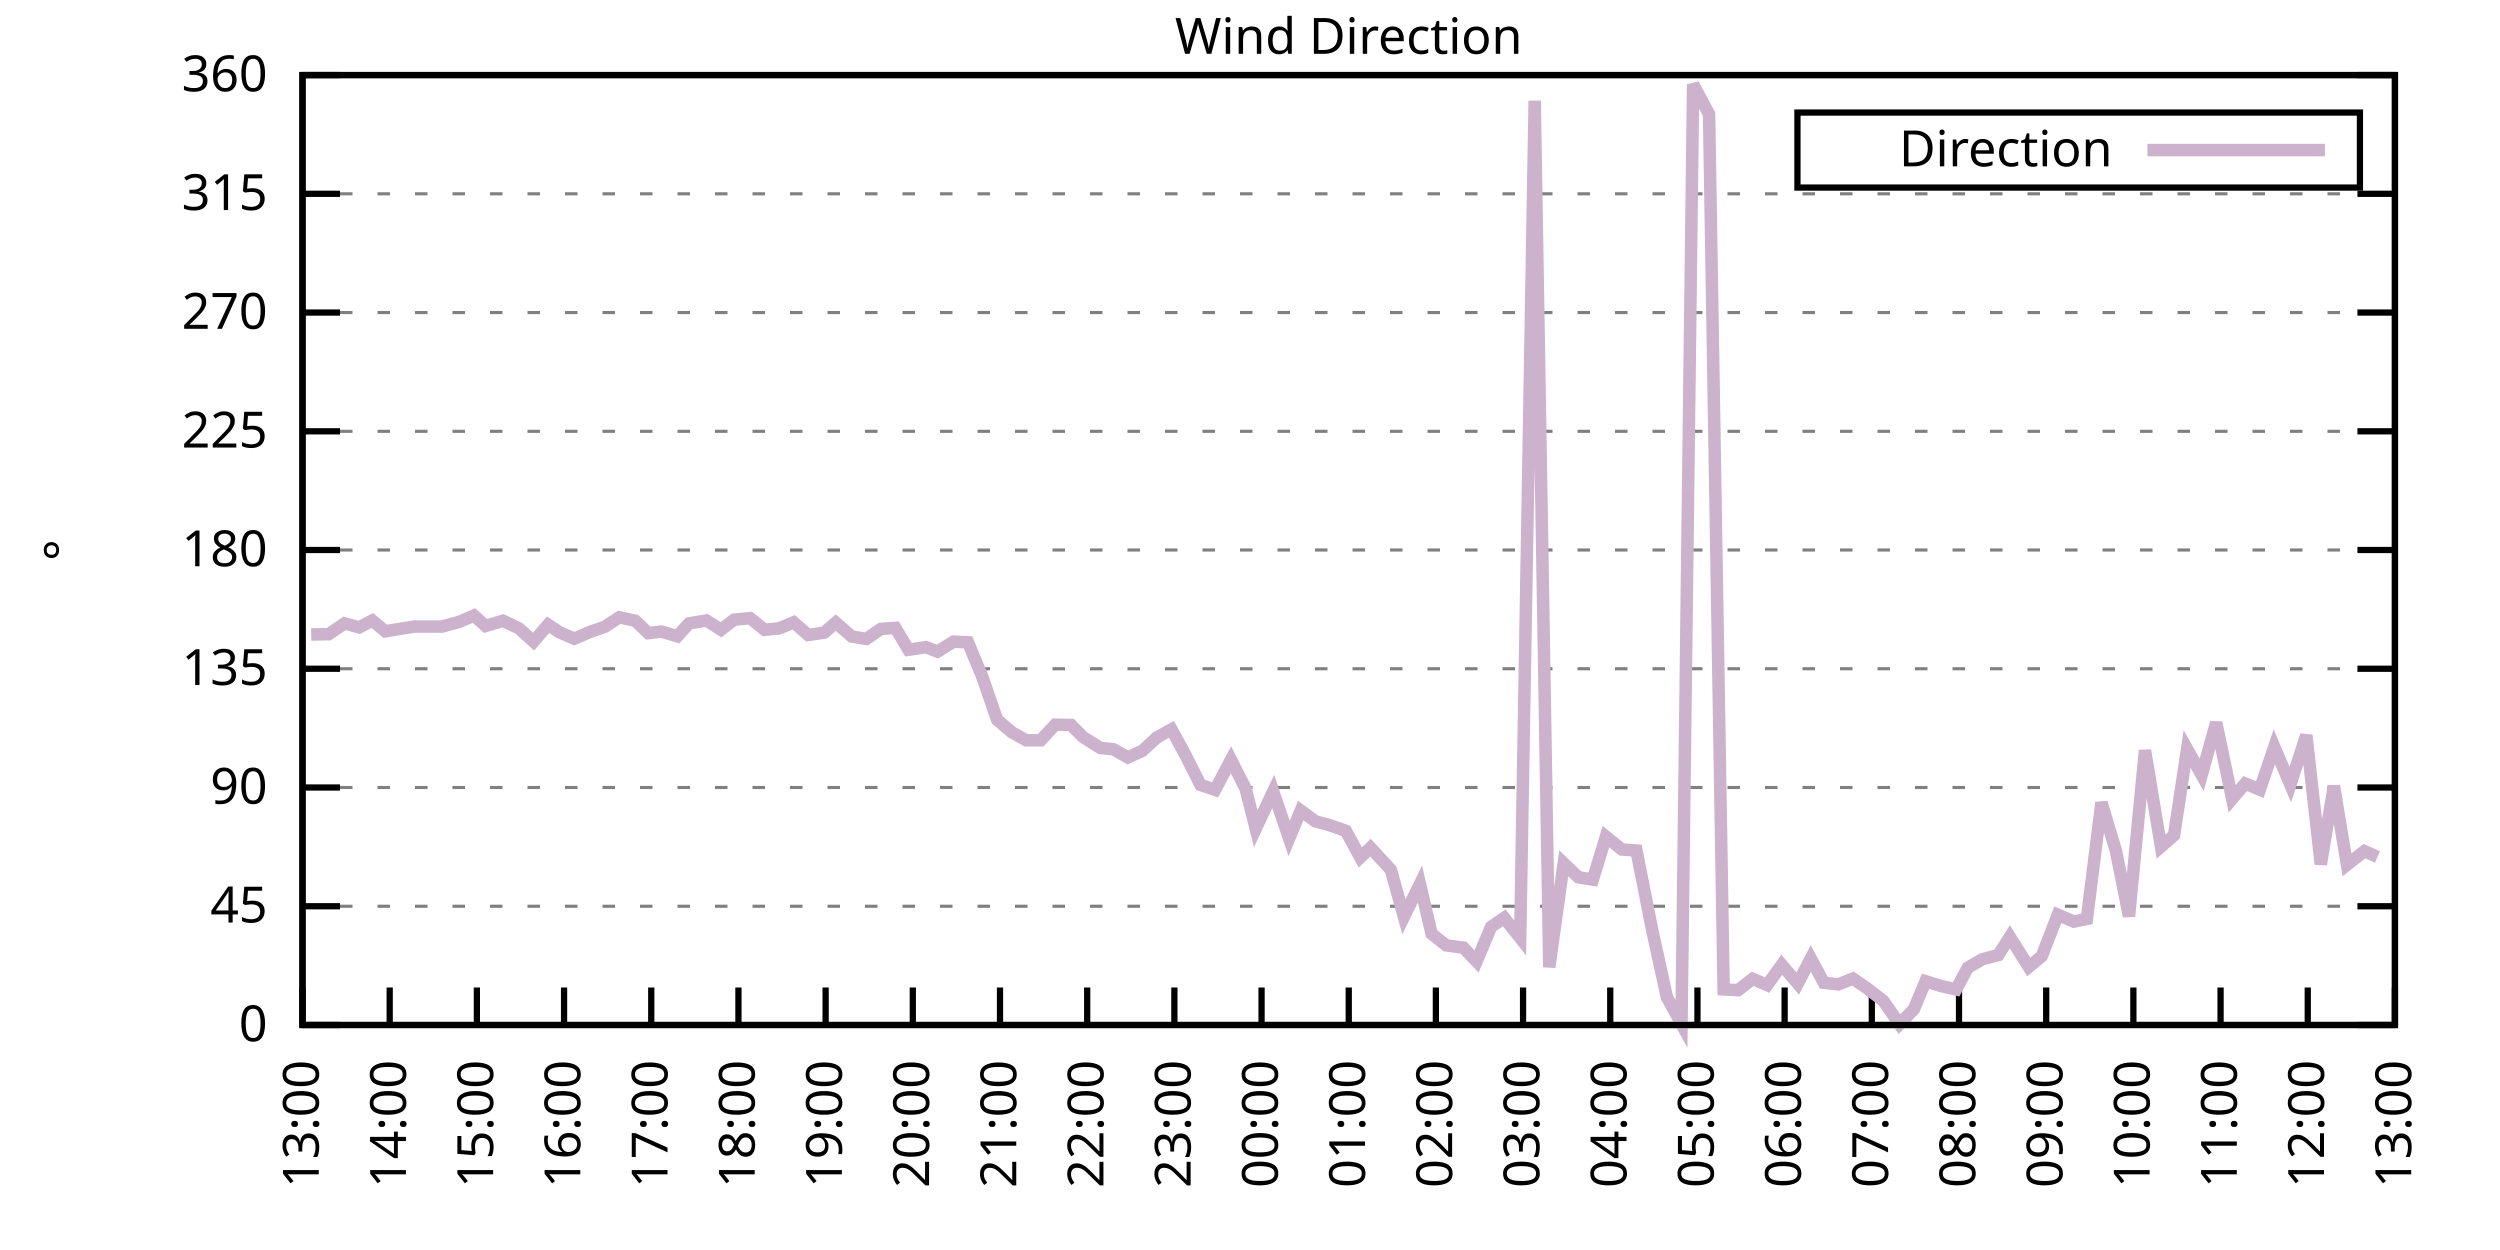
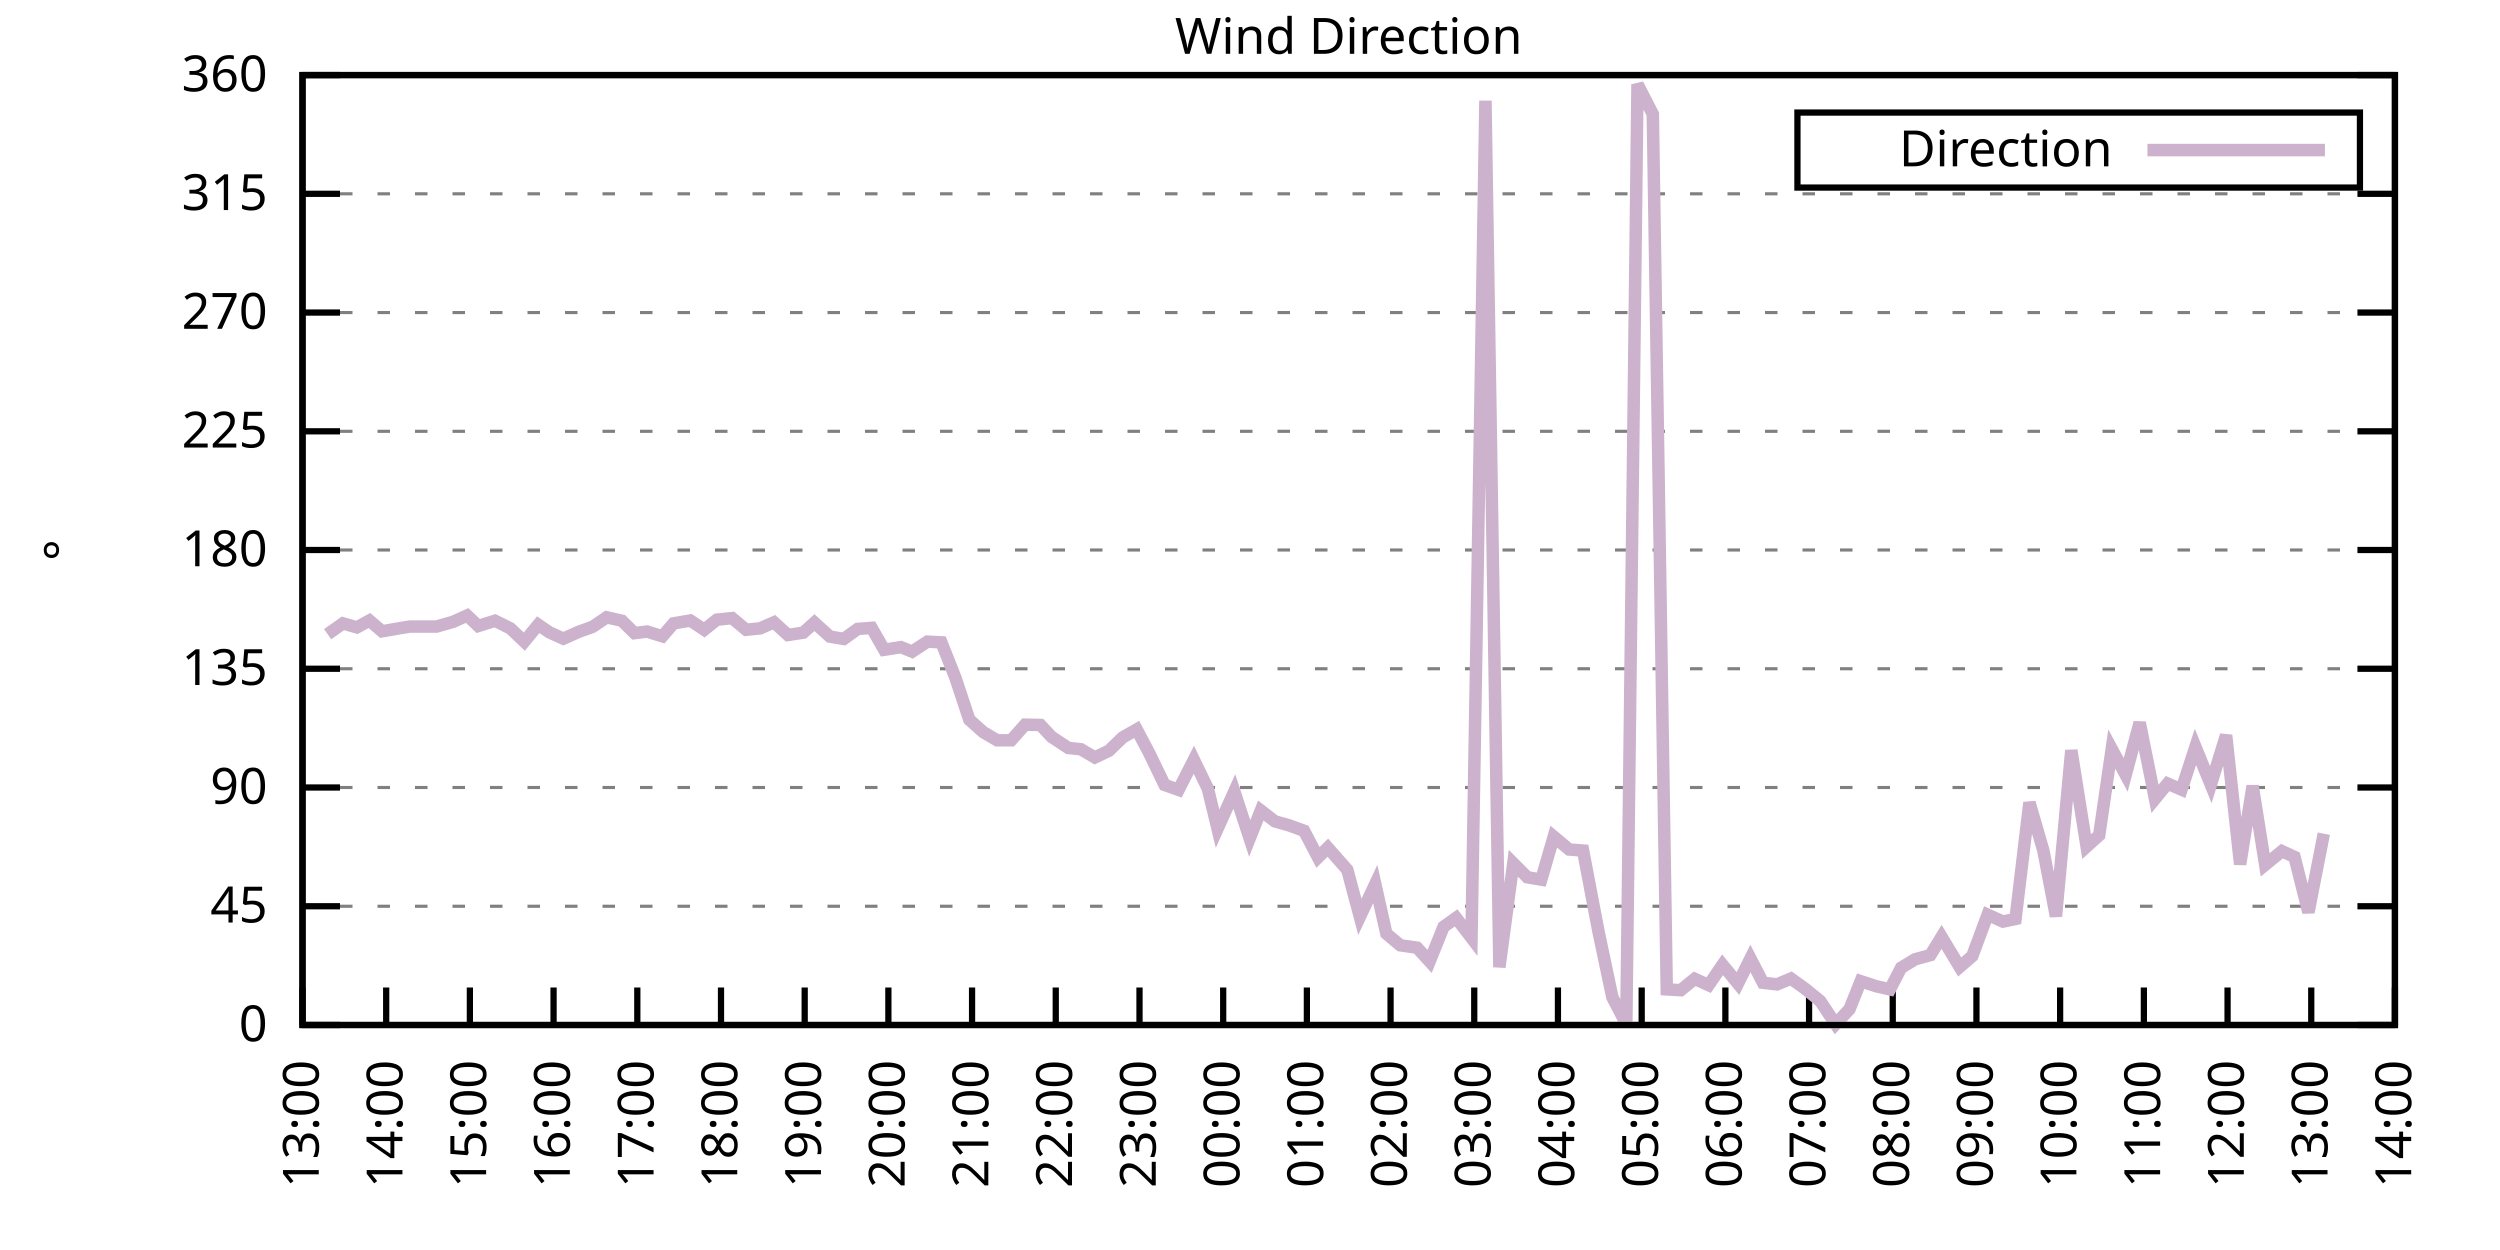
<svg xmlns="http://www.w3.org/2000/svg" xmlns:xlink="http://www.w3.org/1999/xlink" width="400" height="200" viewBox="0 0 400 200">
  <g id="gnuplot_canvas">
    <rect x="0" y="0" width="400" height="200" fill="none" />
    <defs>
      <circle id="gpDot" r="0.5" stroke-width="0.5" stroke="currentColor" />
      <path id="gpPt0" stroke-width="0.333" stroke="currentColor" d="M-1,0 h2 M0,-1 v2" />
      <path id="gpPt1" stroke-width="0.333" stroke="currentColor" d="M-1,-1 L1,1 M1,-1 L-1,1" />
      <path id="gpPt2" stroke-width="0.333" stroke="currentColor" d="M-1,0 L1,0 M0,-1 L0,1 M-1,-1 L1,1 M-1,1 L1,-1" />
      <rect id="gpPt3" stroke-width="0.333" stroke="currentColor" x="-1" y="-1" width="2" height="2" />
      <rect id="gpPt4" stroke-width="0.333" stroke="currentColor" fill="currentColor" x="-1" y="-1" width="2" height="2" />
      <circle id="gpPt5" stroke-width="0.333" stroke="currentColor" cx="0" cy="0" r="1" />
      <use xlink:href="#gpPt5" id="gpPt6" fill="currentColor" stroke="none" />
      <path id="gpPt7" stroke-width="0.333" stroke="currentColor" d="M0,-1.33 L-1.33,0.67 L1.33,0.67 z" />
      <use xlink:href="#gpPt7" id="gpPt8" fill="currentColor" stroke="none" />
      <use xlink:href="#gpPt7" id="gpPt9" stroke="currentColor" transform="rotate(180)" />
      <use xlink:href="#gpPt9" id="gpPt10" fill="currentColor" stroke="none" />
      <use xlink:href="#gpPt3" id="gpPt11" stroke="currentColor" transform="rotate(45)" />
      <use xlink:href="#gpPt11" id="gpPt12" fill="currentColor" stroke="none" />
      <path id="gpPt13" stroke-width="0.333" stroke="currentColor" d="M0,1.330 L1.265,0.411 L0.782,-1.067 L-0.782,-1.076 L-1.265,0.411 z" />
      <use xlink:href="#gpPt13" id="gpPt14" fill="currentColor" stroke="none" />
      <filter id="textbox" filterUnits="objectBoundingBox" x="0" y="0" height="1" width="1">
        <feFlood flood-color="white" flood-opacity="1" result="bgnd" />
        <feComposite in="SourceGraphic" in2="bgnd" operator="atop" />
      </filter>
      <filter id="greybox" filterUnits="objectBoundingBox" x="0" y="0" height="1" width="1">
        <feFlood flood-color="lightgrey" flood-opacity="1" result="grey" />
        <feComposite in="SourceGraphic" in2="grey" operator="atop" />
      </filter>
    </defs>
    <g fill="none" color="white" stroke="currentColor" stroke-width="1.00" stroke-linecap="butt" stroke-linejoin="miter">
</g>
    <g fill="none" color="black" stroke="currentColor" stroke-width="1.00" stroke-linecap="butt" stroke-linejoin="miter">
      <g stroke="none" shape-rendering="crispEdges">
        <polygon fill="rgb(255, 255, 255)" points="48.40,164.00 383.18,164.00 383.18,12.02 48.40,12.02 " />
      </g>
    </g>
    <g fill="none" color="black" stroke="currentColor" stroke-width="1.00" stroke-linecap="butt" stroke-linejoin="miter">
</g>
    <g fill="none" color="black" stroke="black" stroke-width="0.50" stroke-linecap="butt" stroke-linejoin="miter">
</g>
    <g fill="none" color="gray" stroke="currentColor" stroke-width="0.50" stroke-linecap="butt" stroke-linejoin="miter">
      <path stroke="gray" stroke-dasharray="2,4" class="gridline" d="M48.40,164.00 L383.19,164.00  " />
    </g>
    <g fill="none" color="gray" stroke="gray" stroke-width="1.00" stroke-linecap="butt" stroke-linejoin="miter">
</g>
    <g fill="none" color="black" stroke="currentColor" stroke-width="1.00" stroke-linecap="butt" stroke-linejoin="miter">
      <path stroke="black" d="M48.40,164.00 L54.40,164.00 M383.19,164.00 L377.19,164.00  " />
      <g transform="translate(42.80,166.60)" stroke="none" fill="black" font-family="Sans" font-size="8.00" text-anchor="end">
        <text>
          <tspan font-family="Sans"> 0</tspan>
        </text>
      </g>
    </g>
    <g fill="none" color="black" stroke="currentColor" stroke-width="1.00" stroke-linecap="butt" stroke-linejoin="miter">
</g>
    <g fill="none" color="black" stroke="black" stroke-width="0.50" stroke-linecap="butt" stroke-linejoin="miter">
</g>
    <g fill="none" color="gray" stroke="currentColor" stroke-width="0.50" stroke-linecap="butt" stroke-linejoin="miter">
      <path stroke="gray" stroke-dasharray="2,4" class="gridline" d="M48.40,145.00 L383.19,145.00  " />
    </g>
    <g fill="none" color="gray" stroke="gray" stroke-width="1.00" stroke-linecap="butt" stroke-linejoin="miter">
</g>
    <g fill="none" color="black" stroke="currentColor" stroke-width="1.00" stroke-linecap="butt" stroke-linejoin="miter">
      <path stroke="black" d="M48.40,145.00 L54.40,145.00 M383.19,145.00 L377.19,145.00  " />
      <g transform="translate(42.80,147.60)" stroke="none" fill="black" font-family="Sans" font-size="8.00" text-anchor="end">
        <text>
          <tspan font-family="Sans"> 45</tspan>
        </text>
      </g>
    </g>
    <g fill="none" color="black" stroke="currentColor" stroke-width="1.00" stroke-linecap="butt" stroke-linejoin="miter">
</g>
    <g fill="none" color="black" stroke="black" stroke-width="0.50" stroke-linecap="butt" stroke-linejoin="miter">
</g>
    <g fill="none" color="gray" stroke="currentColor" stroke-width="0.50" stroke-linecap="butt" stroke-linejoin="miter">
      <path stroke="gray" stroke-dasharray="2,4" class="gridline" d="M48.40,126.00 L383.19,126.00  " />
    </g>
    <g fill="none" color="gray" stroke="gray" stroke-width="1.00" stroke-linecap="butt" stroke-linejoin="miter">
</g>
    <g fill="none" color="black" stroke="currentColor" stroke-width="1.00" stroke-linecap="butt" stroke-linejoin="miter">
      <path stroke="black" d="M48.40,126.00 L54.40,126.00 M383.19,126.00 L377.19,126.00  " />
      <g transform="translate(42.80,128.60)" stroke="none" fill="black" font-family="Sans" font-size="8.00" text-anchor="end">
        <text>
          <tspan font-family="Sans"> 90</tspan>
        </text>
      </g>
    </g>
    <g fill="none" color="black" stroke="currentColor" stroke-width="1.00" stroke-linecap="butt" stroke-linejoin="miter">
</g>
    <g fill="none" color="black" stroke="black" stroke-width="0.50" stroke-linecap="butt" stroke-linejoin="miter">
</g>
    <g fill="none" color="gray" stroke="currentColor" stroke-width="0.50" stroke-linecap="butt" stroke-linejoin="miter">
      <path stroke="gray" stroke-dasharray="2,4" class="gridline" d="M48.40,107.00 L383.19,107.00  " />
    </g>
    <g fill="none" color="gray" stroke="gray" stroke-width="1.00" stroke-linecap="butt" stroke-linejoin="miter">
</g>
    <g fill="none" color="black" stroke="currentColor" stroke-width="1.00" stroke-linecap="butt" stroke-linejoin="miter">
      <path stroke="black" d="M48.40,107.00 L54.40,107.00 M383.19,107.00 L377.19,107.00  " />
      <g transform="translate(42.80,109.60)" stroke="none" fill="black" font-family="Sans" font-size="8.00" text-anchor="end">
        <text>
          <tspan font-family="Sans"> 135</tspan>
        </text>
      </g>
    </g>
    <g fill="none" color="black" stroke="currentColor" stroke-width="1.00" stroke-linecap="butt" stroke-linejoin="miter">
</g>
    <g fill="none" color="black" stroke="black" stroke-width="0.50" stroke-linecap="butt" stroke-linejoin="miter">
</g>
    <g fill="none" color="gray" stroke="currentColor" stroke-width="0.50" stroke-linecap="butt" stroke-linejoin="miter">
      <path stroke="gray" stroke-dasharray="2,4" class="gridline" d="M48.40,88.00 L383.19,88.00  " />
    </g>
    <g fill="none" color="gray" stroke="gray" stroke-width="1.00" stroke-linecap="butt" stroke-linejoin="miter">
</g>
    <g fill="none" color="black" stroke="currentColor" stroke-width="1.00" stroke-linecap="butt" stroke-linejoin="miter">
      <path stroke="black" d="M48.40,88.00 L54.40,88.00 M383.19,88.00 L377.19,88.00  " />
      <g transform="translate(42.80,90.60)" stroke="none" fill="black" font-family="Sans" font-size="8.00" text-anchor="end">
        <text>
          <tspan font-family="Sans"> 180</tspan>
        </text>
      </g>
    </g>
    <g fill="none" color="black" stroke="currentColor" stroke-width="1.00" stroke-linecap="butt" stroke-linejoin="miter">
</g>
    <g fill="none" color="black" stroke="black" stroke-width="0.50" stroke-linecap="butt" stroke-linejoin="miter">
</g>
    <g fill="none" color="gray" stroke="currentColor" stroke-width="0.50" stroke-linecap="butt" stroke-linejoin="miter">
      <path stroke="gray" stroke-dasharray="2,4" class="gridline" d="M48.40,69.01 L383.19,69.01  " />
    </g>
    <g fill="none" color="gray" stroke="gray" stroke-width="1.00" stroke-linecap="butt" stroke-linejoin="miter">
</g>
    <g fill="none" color="black" stroke="currentColor" stroke-width="1.00" stroke-linecap="butt" stroke-linejoin="miter">
      <path stroke="black" d="M48.40,69.01 L54.40,69.01 M383.19,69.01 L377.19,69.01  " />
      <g transform="translate(42.80,71.61)" stroke="none" fill="black" font-family="Sans" font-size="8.00" text-anchor="end">
        <text>
          <tspan font-family="Sans"> 225</tspan>
        </text>
      </g>
    </g>
    <g fill="none" color="black" stroke="currentColor" stroke-width="1.00" stroke-linecap="butt" stroke-linejoin="miter">
</g>
    <g fill="none" color="black" stroke="black" stroke-width="0.50" stroke-linecap="butt" stroke-linejoin="miter">
</g>
    <g fill="none" color="gray" stroke="currentColor" stroke-width="0.50" stroke-linecap="butt" stroke-linejoin="miter">
      <path stroke="gray" stroke-dasharray="2,4" class="gridline" d="M48.40,50.01 L383.19,50.01  " />
    </g>
    <g fill="none" color="gray" stroke="gray" stroke-width="1.00" stroke-linecap="butt" stroke-linejoin="miter">
</g>
    <g fill="none" color="black" stroke="currentColor" stroke-width="1.00" stroke-linecap="butt" stroke-linejoin="miter">
      <path stroke="black" d="M48.40,50.01 L54.40,50.01 M383.19,50.01 L377.19,50.01  " />
      <g transform="translate(42.80,52.61)" stroke="none" fill="black" font-family="Sans" font-size="8.00" text-anchor="end">
        <text>
          <tspan font-family="Sans"> 270</tspan>
        </text>
      </g>
    </g>
    <g fill="none" color="black" stroke="currentColor" stroke-width="1.00" stroke-linecap="butt" stroke-linejoin="miter">
</g>
    <g fill="none" color="black" stroke="black" stroke-width="0.50" stroke-linecap="butt" stroke-linejoin="miter">
</g>
    <g fill="none" color="gray" stroke="currentColor" stroke-width="0.50" stroke-linecap="butt" stroke-linejoin="miter">
      <path stroke="gray" stroke-dasharray="2,4" class="gridline" d="M48.40,31.01 L383.19,31.01  " />
    </g>
    <g fill="none" color="gray" stroke="gray" stroke-width="1.00" stroke-linecap="butt" stroke-linejoin="miter">
</g>
    <g fill="none" color="black" stroke="currentColor" stroke-width="1.00" stroke-linecap="butt" stroke-linejoin="miter">
      <path stroke="black" d="M48.40,31.01 L54.40,31.01 M383.19,31.01 L377.19,31.01  " />
      <g transform="translate(42.80,33.61)" stroke="none" fill="black" font-family="Sans" font-size="8.00" text-anchor="end">
        <text>
          <tspan font-family="Sans"> 315</tspan>
        </text>
      </g>
    </g>
    <g fill="none" color="black" stroke="currentColor" stroke-width="1.00" stroke-linecap="butt" stroke-linejoin="miter">
</g>
    <g fill="none" color="black" stroke="black" stroke-width="0.50" stroke-linecap="butt" stroke-linejoin="miter">
</g>
    <g fill="none" color="gray" stroke="currentColor" stroke-width="0.50" stroke-linecap="butt" stroke-linejoin="miter">
      <path stroke="gray" stroke-dasharray="2,4" class="gridline" d="M48.40,12.01 L383.19,12.01  " />
    </g>
    <g fill="none" color="gray" stroke="gray" stroke-width="1.00" stroke-linecap="butt" stroke-linejoin="miter">
</g>
    <g fill="none" color="black" stroke="currentColor" stroke-width="1.00" stroke-linecap="butt" stroke-linejoin="miter">
      <path stroke="black" d="M48.40,12.01 L54.40,12.01 M383.19,12.01 L377.19,12.01  " />
      <g transform="translate(42.80,14.61)" stroke="none" fill="black" font-family="Sans" font-size="8.00" text-anchor="end">
        <text>
          <tspan font-family="Sans"> 360</tspan>
        </text>
      </g>
    </g>
    <g fill="none" color="black" stroke="currentColor" stroke-width="1.00" stroke-linecap="butt" stroke-linejoin="miter">
      <path stroke="black" d="M48.40,164.00 L48.40,158.00  " />
      <g transform="translate(51.00,169.60) rotate(270.00)" stroke="none" fill="black" font-family="Sans" font-size="8.00" text-anchor="end">
        <text>
          <tspan font-family="Sans">13:00</tspan>
        </text>
      </g>
    </g>
    <g fill="none" color="black" stroke="currentColor" stroke-width="1.00" stroke-linecap="butt" stroke-linejoin="miter">
-       <path stroke="black" d="M62.35,164.00 L62.35,158.00  " />
-       <g transform="translate(64.95,169.60) rotate(270.00)" stroke="none" fill="black" font-family="Sans" font-size="8.00" text-anchor="end">
+       <path stroke="black" d="M61.79,164.00 L61.79,158.00  " />
+       <g transform="translate(64.39,169.60) rotate(270.00)" stroke="none" fill="black" font-family="Sans" font-size="8.00" text-anchor="end">
        <text>
          <tspan font-family="Sans">14:00</tspan>
        </text>
      </g>
    </g>
    <g fill="none" color="black" stroke="currentColor" stroke-width="1.00" stroke-linecap="butt" stroke-linejoin="miter">
-       <path stroke="black" d="M76.30,164.00 L76.30,158.00  " />
-       <g transform="translate(78.90,169.60) rotate(270.00)" stroke="none" fill="black" font-family="Sans" font-size="8.00" text-anchor="end">
+       <path stroke="black" d="M75.18,164.00 L75.18,158.00  " />
+       <g transform="translate(77.78,169.60) rotate(270.00)" stroke="none" fill="black" font-family="Sans" font-size="8.00" text-anchor="end">
        <text>
          <tspan font-family="Sans">15:00</tspan>
        </text>
      </g>
    </g>
    <g fill="none" color="black" stroke="currentColor" stroke-width="1.00" stroke-linecap="butt" stroke-linejoin="miter">
-       <path stroke="black" d="M90.25,164.00 L90.25,158.00  " />
-       <g transform="translate(92.85,169.60) rotate(270.00)" stroke="none" fill="black" font-family="Sans" font-size="8.00" text-anchor="end">
+       <path stroke="black" d="M88.57,164.00 L88.57,158.00  " />
+       <g transform="translate(91.17,169.60) rotate(270.00)" stroke="none" fill="black" font-family="Sans" font-size="8.00" text-anchor="end">
        <text>
          <tspan font-family="Sans">16:00</tspan>
        </text>
      </g>
    </g>
    <g fill="none" color="black" stroke="currentColor" stroke-width="1.00" stroke-linecap="butt" stroke-linejoin="miter">
-       <path stroke="black" d="M104.20,164.00 L104.20,158.00  " />
-       <g transform="translate(106.80,169.60) rotate(270.00)" stroke="none" fill="black" font-family="Sans" font-size="8.00" text-anchor="end">
+       <path stroke="black" d="M101.97,164.00 L101.97,158.00  " />
+       <g transform="translate(104.57,169.60) rotate(270.00)" stroke="none" fill="black" font-family="Sans" font-size="8.00" text-anchor="end">
        <text>
          <tspan font-family="Sans">17:00</tspan>
        </text>
      </g>
    </g>
    <g fill="none" color="black" stroke="currentColor" stroke-width="1.00" stroke-linecap="butt" stroke-linejoin="miter">
-       <path stroke="black" d="M118.15,164.00 L118.15,158.00  " />
-       <g transform="translate(120.75,169.60) rotate(270.00)" stroke="none" fill="black" font-family="Sans" font-size="8.00" text-anchor="end">
+       <path stroke="black" d="M115.36,164.00 L115.36,158.00  " />
+       <g transform="translate(117.96,169.60) rotate(270.00)" stroke="none" fill="black" font-family="Sans" font-size="8.00" text-anchor="end">
        <text>
          <tspan font-family="Sans">18:00</tspan>
        </text>
      </g>
    </g>
    <g fill="none" color="black" stroke="currentColor" stroke-width="1.00" stroke-linecap="butt" stroke-linejoin="miter">
-       <path stroke="black" d="M132.10,164.00 L132.10,158.00  " />
-       <g transform="translate(134.70,169.60) rotate(270.00)" stroke="none" fill="black" font-family="Sans" font-size="8.00" text-anchor="end">
+       <path stroke="black" d="M128.75,164.00 L128.75,158.00  " />
+       <g transform="translate(131.35,169.60) rotate(270.00)" stroke="none" fill="black" font-family="Sans" font-size="8.00" text-anchor="end">
        <text>
          <tspan font-family="Sans">19:00</tspan>
        </text>
      </g>
    </g>
    <g fill="none" color="black" stroke="currentColor" stroke-width="1.00" stroke-linecap="butt" stroke-linejoin="miter">
-       <path stroke="black" d="M146.05,164.00 L146.05,158.00  " />
-       <g transform="translate(148.65,169.60) rotate(270.00)" stroke="none" fill="black" font-family="Sans" font-size="8.00" text-anchor="end">
+       <path stroke="black" d="M142.14,164.00 L142.14,158.00  " />
+       <g transform="translate(144.74,169.60) rotate(270.00)" stroke="none" fill="black" font-family="Sans" font-size="8.00" text-anchor="end">
        <text>
          <tspan font-family="Sans">20:00</tspan>
        </text>
      </g>
    </g>
    <g fill="none" color="black" stroke="currentColor" stroke-width="1.00" stroke-linecap="butt" stroke-linejoin="miter">
-       <path stroke="black" d="M160.00,164.00 L160.00,158.00  " />
-       <g transform="translate(162.60,169.60) rotate(270.00)" stroke="none" fill="black" font-family="Sans" font-size="8.00" text-anchor="end">
+       <path stroke="black" d="M155.53,164.00 L155.53,158.00  " />
+       <g transform="translate(158.13,169.60) rotate(270.00)" stroke="none" fill="black" font-family="Sans" font-size="8.00" text-anchor="end">
        <text>
          <tspan font-family="Sans">21:00</tspan>
        </text>
      </g>
    </g>
    <g fill="none" color="black" stroke="currentColor" stroke-width="1.00" stroke-linecap="butt" stroke-linejoin="miter">
-       <path stroke="black" d="M173.95,164.00 L173.95,158.00  " />
-       <g transform="translate(176.55,169.60) rotate(270.00)" stroke="none" fill="black" font-family="Sans" font-size="8.00" text-anchor="end">
+       <path stroke="black" d="M168.92,164.00 L168.92,158.00  " />
+       <g transform="translate(171.52,169.60) rotate(270.00)" stroke="none" fill="black" font-family="Sans" font-size="8.00" text-anchor="end">
        <text>
          <tspan font-family="Sans">22:00</tspan>
        </text>
      </g>
    </g>
    <g fill="none" color="black" stroke="currentColor" stroke-width="1.00" stroke-linecap="butt" stroke-linejoin="miter">
-       <path stroke="black" d="M187.90,164.00 L187.90,158.00  " />
-       <g transform="translate(190.50,169.60) rotate(270.00)" stroke="none" fill="black" font-family="Sans" font-size="8.00" text-anchor="end">
+       <path stroke="black" d="M182.32,164.00 L182.32,158.00  " />
+       <g transform="translate(184.92,169.60) rotate(270.00)" stroke="none" fill="black" font-family="Sans" font-size="8.00" text-anchor="end">
        <text>
          <tspan font-family="Sans">23:00</tspan>
        </text>
      </g>
    </g>
    <g fill="none" color="black" stroke="currentColor" stroke-width="1.00" stroke-linecap="butt" stroke-linejoin="miter">
-       <path stroke="black" d="M201.85,164.00 L201.85,158.00  " />
-       <g transform="translate(204.45,169.60) rotate(270.00)" stroke="none" fill="black" font-family="Sans" font-size="8.00" text-anchor="end">
+       <path stroke="black" d="M195.71,164.00 L195.71,158.00  " />
+       <g transform="translate(198.31,169.60) rotate(270.00)" stroke="none" fill="black" font-family="Sans" font-size="8.00" text-anchor="end">
        <text>
          <tspan font-family="Sans">00:00</tspan>
        </text>
      </g>
    </g>
    <g fill="none" color="black" stroke="currentColor" stroke-width="1.00" stroke-linecap="butt" stroke-linejoin="miter">
-       <path stroke="black" d="M215.80,164.00 L215.80,158.00  " />
-       <g transform="translate(218.40,169.60) rotate(270.00)" stroke="none" fill="black" font-family="Sans" font-size="8.00" text-anchor="end">
+       <path stroke="black" d="M209.10,164.00 L209.10,158.00  " />
+       <g transform="translate(211.70,169.60) rotate(270.00)" stroke="none" fill="black" font-family="Sans" font-size="8.00" text-anchor="end">
        <text>
          <tspan font-family="Sans">01:00</tspan>
        </text>
      </g>
    </g>
    <g fill="none" color="black" stroke="currentColor" stroke-width="1.00" stroke-linecap="butt" stroke-linejoin="miter">
-       <path stroke="black" d="M229.74,164.00 L229.74,158.00  " />
-       <g transform="translate(232.34,169.60) rotate(270.00)" stroke="none" fill="black" font-family="Sans" font-size="8.00" text-anchor="end">
+       <path stroke="black" d="M222.49,164.00 L222.49,158.00  " />
+       <g transform="translate(225.09,169.60) rotate(270.00)" stroke="none" fill="black" font-family="Sans" font-size="8.00" text-anchor="end">
        <text>
          <tspan font-family="Sans">02:00</tspan>
        </text>
      </g>
    </g>
    <g fill="none" color="black" stroke="currentColor" stroke-width="1.00" stroke-linecap="butt" stroke-linejoin="miter">
-       <path stroke="black" d="M243.69,164.00 L243.69,158.00  " />
-       <g transform="translate(246.29,169.60) rotate(270.00)" stroke="none" fill="black" font-family="Sans" font-size="8.00" text-anchor="end">
+       <path stroke="black" d="M235.88,164.00 L235.88,158.00  " />
+       <g transform="translate(238.48,169.60) rotate(270.00)" stroke="none" fill="black" font-family="Sans" font-size="8.00" text-anchor="end">
        <text>
          <tspan font-family="Sans">03:00</tspan>
        </text>
      </g>
    </g>
    <g fill="none" color="black" stroke="currentColor" stroke-width="1.00" stroke-linecap="butt" stroke-linejoin="miter">
-       <path stroke="black" d="M257.64,164.00 L257.64,158.00  " />
-       <g transform="translate(260.24,169.60) rotate(270.00)" stroke="none" fill="black" font-family="Sans" font-size="8.00" text-anchor="end">
+       <path stroke="black" d="M249.27,164.00 L249.27,158.00  " />
+       <g transform="translate(251.87,169.60) rotate(270.00)" stroke="none" fill="black" font-family="Sans" font-size="8.00" text-anchor="end">
        <text>
          <tspan font-family="Sans">04:00</tspan>
        </text>
      </g>
    </g>
    <g fill="none" color="black" stroke="currentColor" stroke-width="1.00" stroke-linecap="butt" stroke-linejoin="miter">
-       <path stroke="black" d="M271.59,164.00 L271.59,158.00  " />
-       <g transform="translate(274.19,169.60) rotate(270.00)" stroke="none" fill="black" font-family="Sans" font-size="8.00" text-anchor="end">
+       <path stroke="black" d="M262.67,164.00 L262.67,158.00  " />
+       <g transform="translate(265.27,169.60) rotate(270.00)" stroke="none" fill="black" font-family="Sans" font-size="8.00" text-anchor="end">
        <text>
          <tspan font-family="Sans">05:00</tspan>
        </text>
      </g>
    </g>
    <g fill="none" color="black" stroke="currentColor" stroke-width="1.00" stroke-linecap="butt" stroke-linejoin="miter">
-       <path stroke="black" d="M285.54,164.00 L285.54,158.00  " />
-       <g transform="translate(288.14,169.60) rotate(270.00)" stroke="none" fill="black" font-family="Sans" font-size="8.00" text-anchor="end">
+       <path stroke="black" d="M276.06,164.00 L276.06,158.00  " />
+       <g transform="translate(278.66,169.60) rotate(270.00)" stroke="none" fill="black" font-family="Sans" font-size="8.00" text-anchor="end">
        <text>
          <tspan font-family="Sans">06:00</tspan>
        </text>
      </g>
    </g>
    <g fill="none" color="black" stroke="currentColor" stroke-width="1.00" stroke-linecap="butt" stroke-linejoin="miter">
-       <path stroke="black" d="M299.49,164.00 L299.49,158.00  " />
-       <g transform="translate(302.09,169.60) rotate(270.00)" stroke="none" fill="black" font-family="Sans" font-size="8.00" text-anchor="end">
+       <path stroke="black" d="M289.45,164.00 L289.45,158.00  " />
+       <g transform="translate(292.05,169.60) rotate(270.00)" stroke="none" fill="black" font-family="Sans" font-size="8.00" text-anchor="end">
        <text>
          <tspan font-family="Sans">07:00</tspan>
        </text>
      </g>
    </g>
    <g fill="none" color="black" stroke="currentColor" stroke-width="1.00" stroke-linecap="butt" stroke-linejoin="miter">
-       <path stroke="black" d="M313.44,164.00 L313.44,158.00  " />
-       <g transform="translate(316.04,169.60) rotate(270.00)" stroke="none" fill="black" font-family="Sans" font-size="8.00" text-anchor="end">
+       <path stroke="black" d="M302.84,164.00 L302.84,158.00  " />
+       <g transform="translate(305.44,169.60) rotate(270.00)" stroke="none" fill="black" font-family="Sans" font-size="8.00" text-anchor="end">
        <text>
          <tspan font-family="Sans">08:00</tspan>
        </text>
      </g>
    </g>
    <g fill="none" color="black" stroke="currentColor" stroke-width="1.00" stroke-linecap="butt" stroke-linejoin="miter">
-       <path stroke="black" d="M327.39,164.00 L327.39,158.00  " />
-       <g transform="translate(329.99,169.60) rotate(270.00)" stroke="none" fill="black" font-family="Sans" font-size="8.00" text-anchor="end">
+       <path stroke="black" d="M316.23,164.00 L316.23,158.00  " />
+       <g transform="translate(318.83,169.60) rotate(270.00)" stroke="none" fill="black" font-family="Sans" font-size="8.00" text-anchor="end">
        <text>
          <tspan font-family="Sans">09:00</tspan>
        </text>
      </g>
    </g>
    <g fill="none" color="black" stroke="currentColor" stroke-width="1.00" stroke-linecap="butt" stroke-linejoin="miter">
-       <path stroke="black" d="M341.34,164.00 L341.34,158.00  " />
-       <g transform="translate(343.94,169.60) rotate(270.00)" stroke="none" fill="black" font-family="Sans" font-size="8.00" text-anchor="end">
+       <path stroke="black" d="M329.62,164.00 L329.62,158.00  " />
+       <g transform="translate(332.22,169.60) rotate(270.00)" stroke="none" fill="black" font-family="Sans" font-size="8.00" text-anchor="end">
        <text>
          <tspan font-family="Sans">10:00</tspan>
        </text>
      </g>
    </g>
    <g fill="none" color="black" stroke="currentColor" stroke-width="1.00" stroke-linecap="butt" stroke-linejoin="miter">
-       <path stroke="black" d="M355.29,164.00 L355.29,158.00  " />
-       <g transform="translate(357.89,169.60) rotate(270.00)" stroke="none" fill="black" font-family="Sans" font-size="8.00" text-anchor="end">
+       <path stroke="black" d="M343.02,164.00 L343.02,158.00  " />
+       <g transform="translate(345.62,169.60) rotate(270.00)" stroke="none" fill="black" font-family="Sans" font-size="8.00" text-anchor="end">
        <text>
          <tspan font-family="Sans">11:00</tspan>
        </text>
      </g>
    </g>
    <g fill="none" color="black" stroke="currentColor" stroke-width="1.00" stroke-linecap="butt" stroke-linejoin="miter">
-       <path stroke="black" d="M369.24,164.00 L369.24,158.00  " />
-       <g transform="translate(371.84,169.60) rotate(270.00)" stroke="none" fill="black" font-family="Sans" font-size="8.00" text-anchor="end">
+       <path stroke="black" d="M356.41,164.00 L356.41,158.00  " />
+       <g transform="translate(359.01,169.60) rotate(270.00)" stroke="none" fill="black" font-family="Sans" font-size="8.00" text-anchor="end">
        <text>
          <tspan font-family="Sans">12:00</tspan>
+         </text>
+       </g>
+     </g>
+     <g fill="none" color="black" stroke="currentColor" stroke-width="1.00" stroke-linecap="butt" stroke-linejoin="miter">
+       <path stroke="black" d="M369.80,164.00 L369.80,158.00  " />
+       <g transform="translate(372.40,169.60) rotate(270.00)" stroke="none" fill="black" font-family="Sans" font-size="8.00" text-anchor="end">
+         <text>
+           <tspan font-family="Sans">13:00</tspan>
        </text>
      </g>
    </g>
    <g fill="none" color="black" stroke="currentColor" stroke-width="1.00" stroke-linecap="butt" stroke-linejoin="miter">
      <path stroke="black" d="M383.19,164.00 L383.19,158.00  " />
      <g transform="translate(385.79,169.60) rotate(270.00)" stroke="none" fill="black" font-family="Sans" font-size="8.00" text-anchor="end">
        <text>
-           <tspan font-family="Sans">13:00</tspan>
+           <tspan font-family="Sans">14:00</tspan>
        </text>
      </g>
    </g>
    <g fill="none" color="black" stroke="currentColor" stroke-width="1.00" stroke-linecap="butt" stroke-linejoin="miter">
</g>
    <g fill="none" color="black" stroke="currentColor" stroke-width="1.00" stroke-linecap="butt" stroke-linejoin="miter">
      <path stroke="black" d="M48.40,12.01 L48.40,164.00 L383.19,164.00 L383.19,12.01 L48.40,12.01 Z  " />
    </g>
    <g fill="none" color="black" stroke="currentColor" stroke-width="1.00" stroke-linecap="butt" stroke-linejoin="miter">
</g>
    <g fill="none" color="black" stroke="currentColor" stroke-width="1.00" stroke-linecap="butt" stroke-linejoin="miter">
      <path stroke="black" d="M287.59,30.01 L287.59,18.01 L377.59,18.01 L377.59,30.01 L287.59,30.01 Z  " />
    </g>
    <g id="Wind_direction_plot_1">
      <g fill="none" color="white" stroke="black" stroke-width="2.00" stroke-linecap="butt" stroke-linejoin="miter">
</g>
      <g fill="none" color="black" stroke="currentColor" stroke-width="2.00" stroke-linecap="butt" stroke-linejoin="miter">
        <g transform="translate(337.99,26.61)" stroke="none" fill="black" font-family="Sans" font-size="8.00" text-anchor="end">
          <text>
            <tspan font-family="Sans">Direction</tspan>
          </text>
        </g>
      </g>
      <g fill="none" color="black" stroke="currentColor" stroke-width="2.00" stroke-linecap="butt" stroke-linejoin="miter">
-         <path stroke="rgb(204, 178, 204)" d="M343.59,24.01 L371.99,24.01 M49.79,101.52 L52.58,101.47 L55.14,99.74 L57.47,100.38 L59.56,99.28 L61.65,101.01   L64.44,100.54 L66.30,100.25 L68.86,100.25 L70.72,100.25 L73.51,99.49 L75.83,98.48 L77.69,100.16 L80.48,99.32   L83.04,100.54 L85.37,102.66 L87.69,99.95 L89.55,101.18 L91.88,102.19 L94.43,101.09 L96.76,100.29 L99.08,98.77   L101.64,99.32 L103.73,101.30 L105.83,101.05 L108.38,101.81 L110.24,99.74 L113.03,99.28 L115.36,100.76 L117.45,99.15   L120.01,98.90 L122.33,100.76 L124.66,100.54 L126.98,99.57 L129.31,101.60 L131.87,101.22 L133.72,99.62 L136.28,101.85   L138.61,102.23 L140.93,100.63 L143.26,100.46 L145.35,103.96 L148.14,103.54 L150.00,104.26 L152.56,102.66 L154.88,102.78   L157.21,108.40 L159.53,115.15 L161.86,117.14 L164.18,118.45 L166.51,118.45 L168.83,115.95 L171.39,116.00 L173.25,117.90   L176.04,119.67 L178.13,119.88 L180.46,121.19 L182.78,120.13 L185.11,117.98 L187.43,116.71 L189.52,120.51 L192.08,125.58   L194.41,126.38 L196.96,121.57 L199.29,126.17 L200.92,132.59 L203.71,126.64 L206.26,134.15 L208.12,129.68 L210.45,131.41   L212.77,132.04 L215.33,132.93 L217.65,137.19 L219.28,135.63 L222.54,139.17 L224.63,146.69 L227.19,141.45 L229.05,149.39   L231.37,151.25 L234.16,151.63 L236.25,153.83 L238.58,148.29 L240.67,146.86 L243.23,150.07 L245.55,16.11 L247.88,154.75   L250.20,138.12 L252.53,140.36 L254.85,140.74 L256.95,133.86 L259.50,135.92 L261.83,136.09 L264.39,149.01 L266.71,159.57   L269.04,163.83 L270.90,13.49 L273.45,18.26 L275.78,158.30 L278.10,158.43 L280.43,156.61 L282.75,157.62 L285.08,154.37   L287.64,157.37 L289.73,153.36 L291.82,157.24 L294.15,157.50 L296.47,156.57 L298.80,158.17 L301.35,160.16 L303.91,163.87   L306.23,161.47 L308.09,156.99 L310.65,157.79 L312.98,158.30 L314.84,154.84 L317.16,153.49 L319.72,152.81 L321.58,149.90   L324.60,154.71 L326.69,152.98 L329.25,146.35 L331.81,147.45 L333.90,147.03 L336.23,128.41 L338.55,136.14 L340.64,146.61   L343.20,120.05 L345.76,135.46 L347.85,133.64 L349.94,119.84 L352.27,123.98 L354.59,115.62 L357.15,127.82 L359.24,125.37   L361.57,126.34 L363.89,119.50 L366.45,125.54 L369.01,117.64 L371.33,138.29 L373.43,125.75 L375.52,138.37 L378.31,136.18   L380.40,137.11  " />
+         <path stroke="rgb(204, 178, 204)" d="M343.59,24.01 L371.99,24.01 M52.42,101.47 L54.87,99.74 L57.10,100.38 L59.11,99.28 L61.12,101.01 L63.80,100.54   L65.59,100.25 L68.04,100.25 L69.83,100.25 L72.50,99.49 L74.74,98.48 L76.52,100.16 L79.20,99.32 L81.66,100.54   L83.89,102.66 L86.12,99.95 L87.91,101.18 L90.14,102.19 L92.59,101.09 L94.82,100.29 L97.06,98.77 L99.51,99.32   L101.52,101.30 L103.53,101.05 L105.98,101.81 L107.77,99.74 L110.45,99.28 L112.68,100.76 L114.69,99.15 L117.14,98.90   L119.38,100.76 L121.61,100.54 L123.84,99.57 L126.07,101.60 L128.53,101.22 L130.31,99.62 L132.77,101.85 L135.00,102.23   L137.23,100.63 L139.46,100.46 L141.47,103.96 L144.15,103.54 L145.94,104.26 L148.39,102.66 L150.62,102.78 L152.85,108.40   L155.09,115.15 L157.32,117.14 L159.55,118.45 L161.78,118.45 L164.01,115.95 L166.47,116.00 L168.25,117.90 L170.93,119.67   L172.94,119.88 L175.17,121.19 L177.41,120.13 L179.64,117.98 L181.87,116.71 L183.88,120.51 L186.33,125.58 L188.57,126.38   L191.02,121.57 L193.25,126.17 L194.81,132.59 L197.49,126.64 L199.95,134.15 L201.73,129.68 L203.97,131.41 L206.20,132.04   L208.65,132.93 L210.88,137.19 L212.45,135.63 L215.57,139.17 L217.58,146.69 L220.04,141.45 L221.82,149.39 L224.05,151.25   L226.73,151.63 L228.74,153.83 L230.97,148.29 L232.98,146.86 L235.44,150.07 L237.67,16.11 L239.90,154.75 L242.13,138.12   L244.36,140.36 L246.60,140.74 L248.60,133.86 L251.06,135.92 L253.29,136.09 L255.75,149.01 L257.98,159.57 L260.21,163.83   L262.00,13.49 L264.45,18.26 L266.68,158.30 L268.92,158.43 L271.15,156.61 L273.38,157.62 L275.61,154.37 L278.07,157.37   L280.07,153.36 L282.08,157.24 L284.32,157.50 L286.55,156.57 L288.78,158.17 L291.23,160.16 L293.69,163.87 L295.92,161.47   L297.71,156.99 L300.16,157.79 L302.39,158.30 L304.18,154.84 L306.41,153.49 L308.87,152.81 L310.65,149.90 L313.55,154.71   L315.56,152.98 L318.02,146.35 L320.47,147.45 L322.48,147.03 L324.71,128.41 L326.95,136.14 L328.95,146.61 L331.41,120.05   L333.86,135.46 L335.87,133.64 L337.88,119.84 L340.11,123.98 L342.35,115.62 L344.80,127.82 L346.81,125.37 L349.04,126.34   L351.27,119.50 L353.73,125.54 L356.18,117.64 L358.42,138.29 L360.42,125.75 L362.43,138.37 L365.11,136.18 L367.12,137.11   L369.35,145.97 L371.81,133.39  " />
      </g>
    </g>
    <g fill="none" color="black" stroke="currentColor" stroke-width="2.00" stroke-linecap="butt" stroke-linejoin="miter">
</g>
    <g fill="none" color="black" stroke="black" stroke-width="1.00" stroke-linecap="butt" stroke-linejoin="miter">
</g>
    <g fill="none" color="black" stroke="currentColor" stroke-width="1.00" stroke-linecap="butt" stroke-linejoin="miter">
      <path stroke="black" d="M48.40,12.01 L48.40,164.00 L383.19,164.00 L383.19,12.01 L48.40,12.01 Z  " />
      <g transform="translate(12.80,88.01) rotate(270.00)" stroke="none" fill="black" font-family="Sans" font-size="8.00" text-anchor="middle">
        <text>
          <tspan font-family="Sans">°</tspan>
        </text>
      </g>
    </g>
    <g fill="none" color="black" stroke="currentColor" stroke-width="1.00" stroke-linecap="butt" stroke-linejoin="miter">
</g>
    <g fill="none" color="black" stroke="currentColor" stroke-width="1.00" stroke-linecap="butt" stroke-linejoin="miter">
      <g transform="translate(215.79,8.61)" stroke="none" fill="black" font-family="Sans" font-size="8.00" text-anchor="middle">
        <text>
          <tspan font-family="Sans">Wind Direction</tspan>
        </text>
      </g>
    </g>
    <g fill="none" color="black" stroke="currentColor" stroke-width="1.00" stroke-linecap="butt" stroke-linejoin="miter">
</g>
  </g>
</svg>
